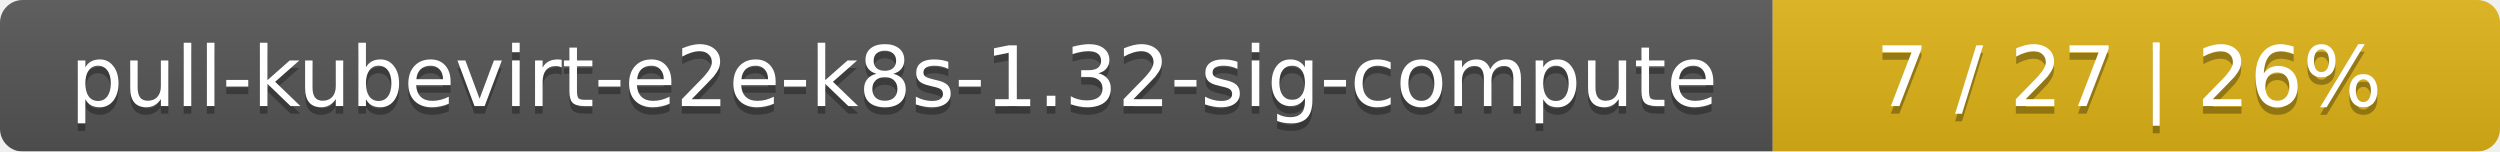
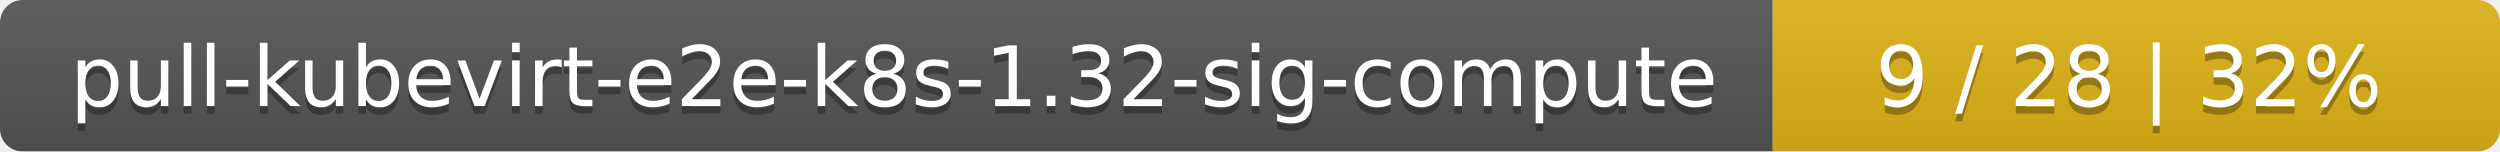
<svg xmlns="http://www.w3.org/2000/svg" width="330" height="20">
  <linearGradient id="smooth" x2="0" y2="100%">
    <stop offset="0" stop-color="#bbb" stop-opacity=".1" />
    <stop offset="1" stop-opacity=".1" />
  </linearGradient>
  <mask id="round">
    <rect width="330" height="20" rx="3" fill="#fff" />
  </mask>
  <g mask="url(#round)">
    <rect width="234" height="20" fill="#555" />
    <rect x="234" width="96" height="20" fill="#dfb317" />
    <rect width="330" height="20" fill="url(#smooth)" />
  </g>
  <g fill="#fff" text-anchor="middle" font-family="DejaVu Sans,Verdana,Geneva,sans-serif" font-size="11">
    <text x="118" y="15" fill="#010101" fill-opacity=".3">pull-kubevirt-e2e-k8s-1.32-sig-compute</text>
    <text x="118" y="14">pull-kubevirt-e2e-k8s-1.32-sig-compute</text>
-     <text x="281" y="15" fill="#010101" fill-opacity=".3">7 / 27    |    26%</text>
-     <text x="281" y="14">7 / 27    |    26%</text>
+     <text x="281" y="15" fill="#010101" fill-opacity=".3">9 / 28    |    32%</text>
+     <text x="281" y="14">9 / 28    |    32%</text>
  </g>
</svg>
